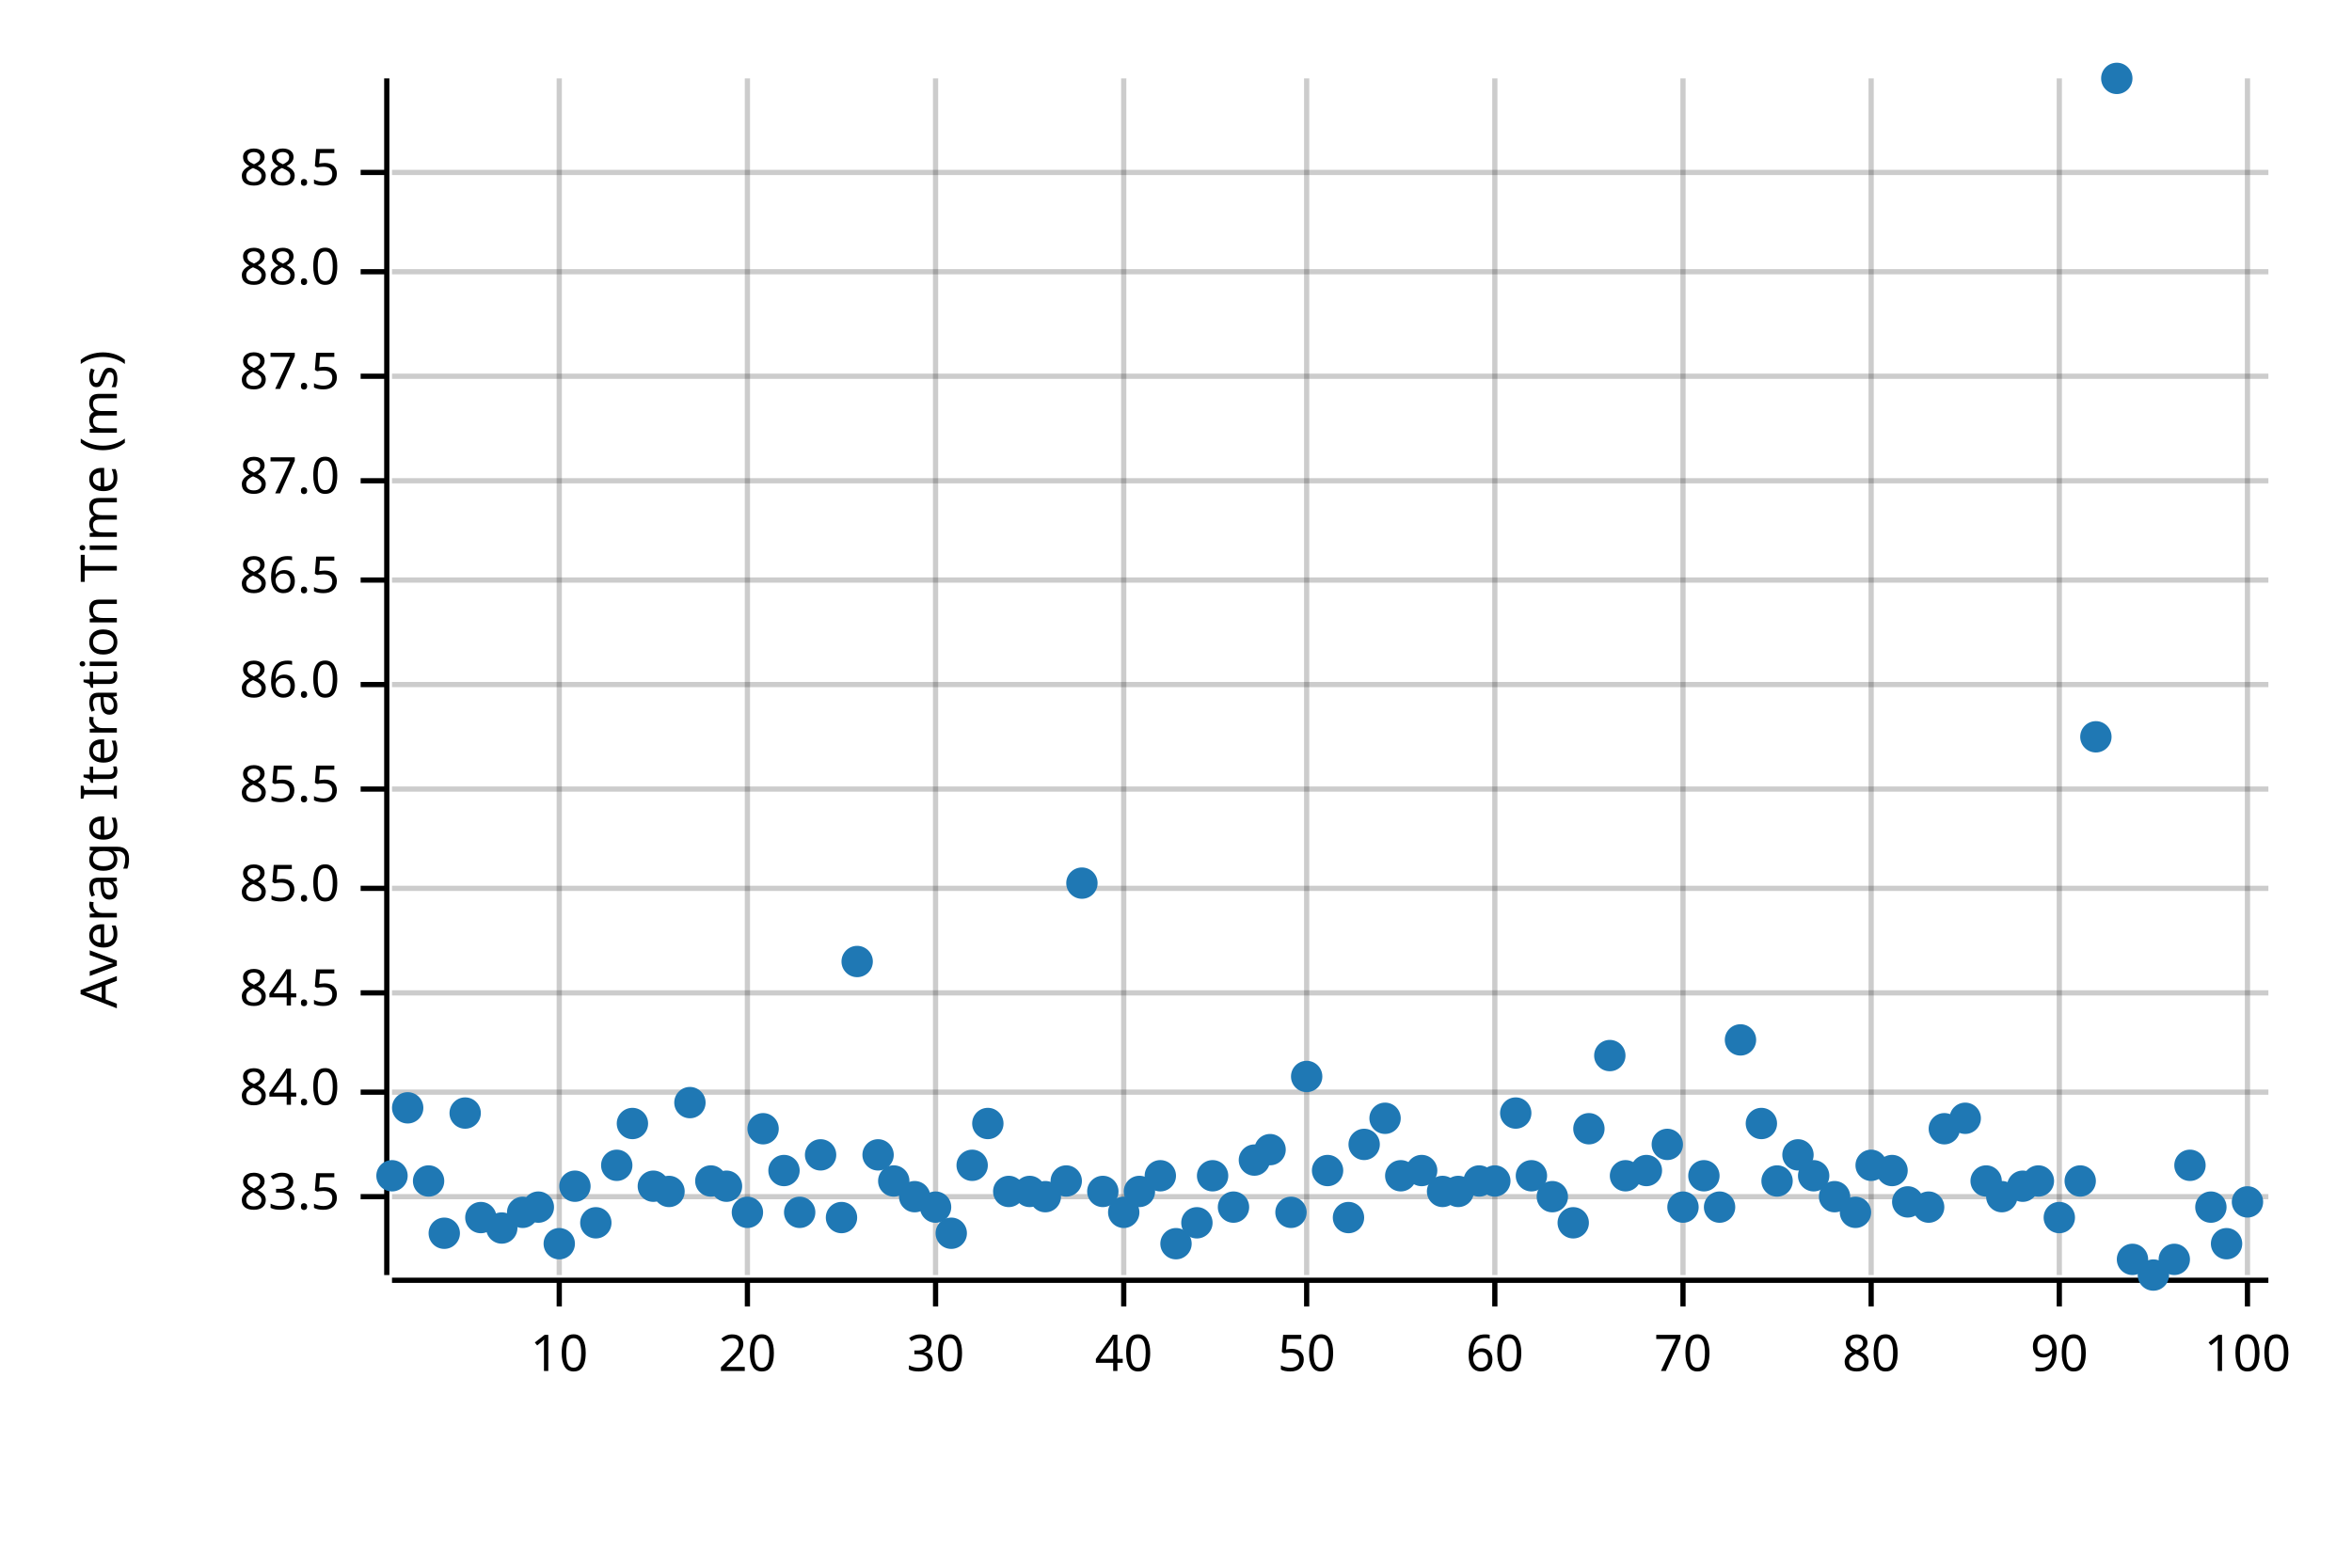
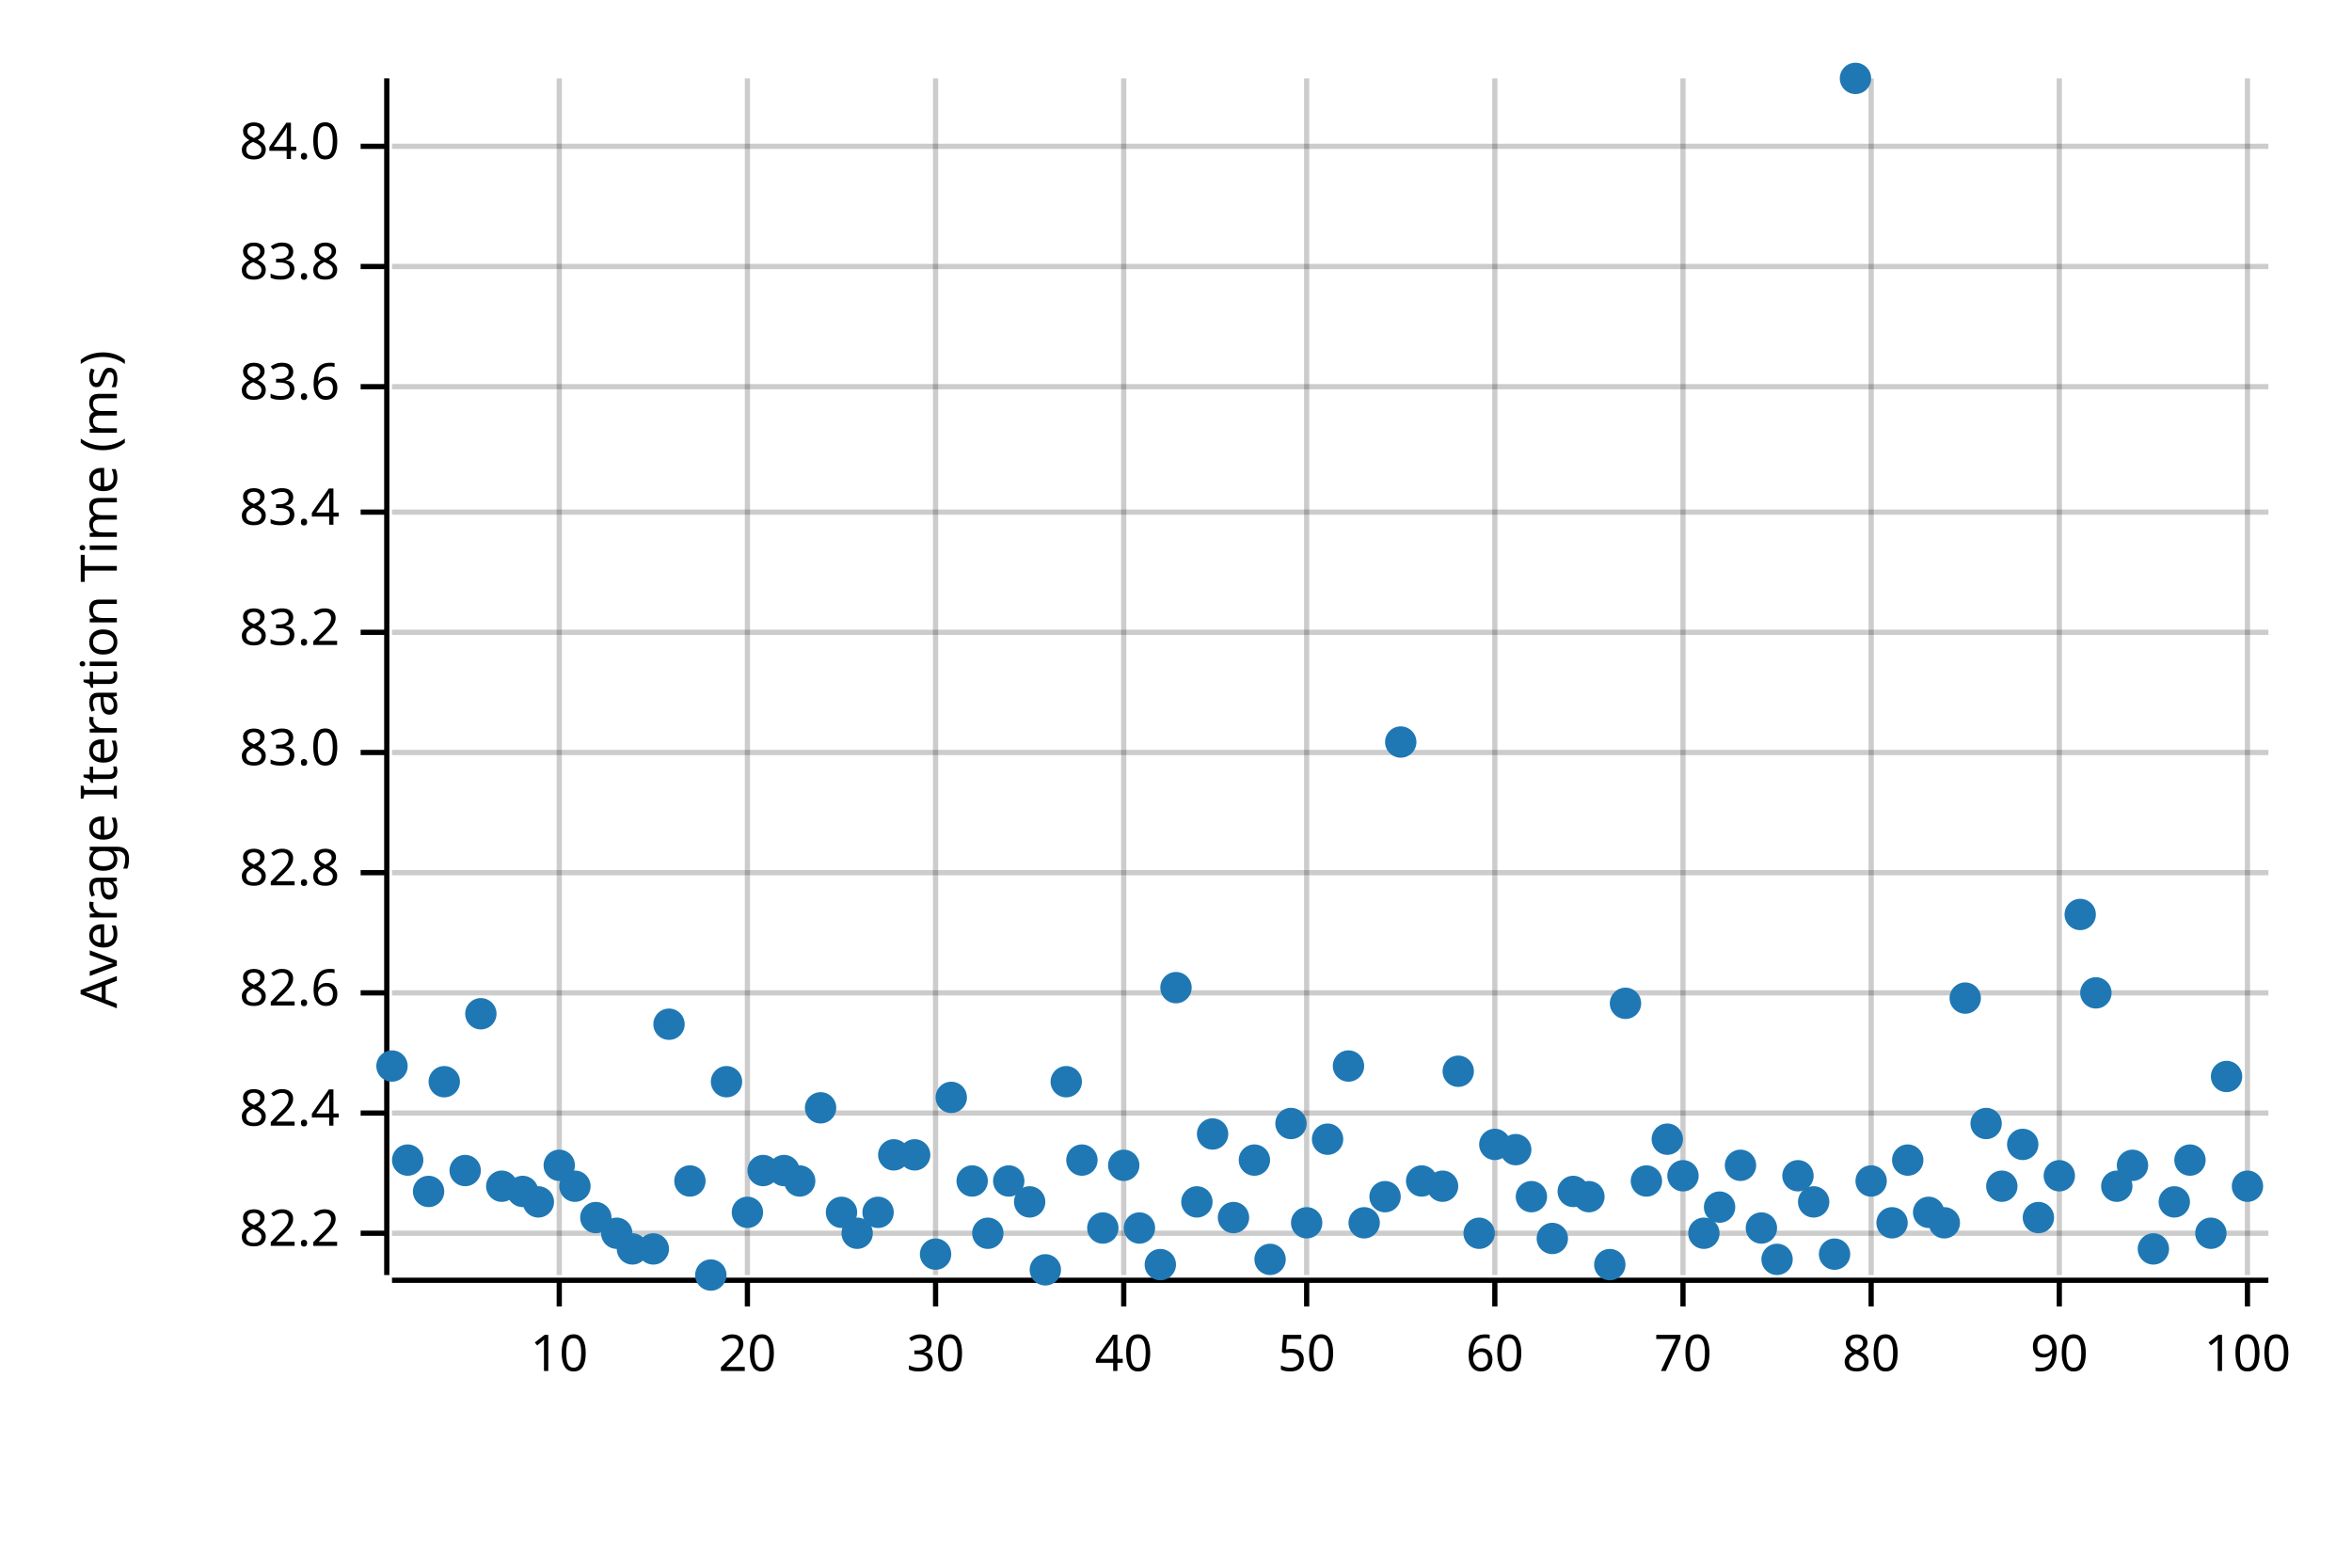
<svg xmlns="http://www.w3.org/2000/svg" width="450" height="300" viewBox="0 0 450 300">
  <text x="15" y="130" dy="0.76em" text-anchor="middle" font-family="sans-serif" font-size="9.677" opacity="1" fill="#000000" transform="rotate(270, 15, 130)">
Average Iteration Time (ms)
</text>
  <line opacity="0.2" stroke="#000000" stroke-width="1" x1="107" y1="244" x2="107" y2="15" />
  <line opacity="0.2" stroke="#000000" stroke-width="1" x1="143" y1="244" x2="143" y2="15" />
  <line opacity="0.2" stroke="#000000" stroke-width="1" x1="179" y1="244" x2="179" y2="15" />
  <line opacity="0.2" stroke="#000000" stroke-width="1" x1="215" y1="244" x2="215" y2="15" />
  <line opacity="0.2" stroke="#000000" stroke-width="1" x1="250" y1="244" x2="250" y2="15" />
  <line opacity="0.2" stroke="#000000" stroke-width="1" x1="286" y1="244" x2="286" y2="15" />
  <line opacity="0.2" stroke="#000000" stroke-width="1" x1="322" y1="244" x2="322" y2="15" />
  <line opacity="0.2" stroke="#000000" stroke-width="1" x1="358" y1="244" x2="358" y2="15" />
  <line opacity="0.2" stroke="#000000" stroke-width="1" x1="394" y1="244" x2="394" y2="15" />
  <line opacity="0.2" stroke="#000000" stroke-width="1" x1="430" y1="244" x2="430" y2="15" />
-   <line opacity="0.2" stroke="#000000" stroke-width="1" x1="75" y1="229" x2="434" y2="229" />
-   <line opacity="0.2" stroke="#000000" stroke-width="1" x1="75" y1="209" x2="434" y2="209" />
+   <line opacity="0.2" stroke="#000000" stroke-width="1" x1="75" y1="236" x2="434" y2="236" />
+   <line opacity="0.2" stroke="#000000" stroke-width="1" x1="75" y1="213" x2="434" y2="213" />
  <line opacity="0.2" stroke="#000000" stroke-width="1" x1="75" y1="190" x2="434" y2="190" />
-   <line opacity="0.2" stroke="#000000" stroke-width="1" x1="75" y1="170" x2="434" y2="170" />
-   <line opacity="0.2" stroke="#000000" stroke-width="1" x1="75" y1="151" x2="434" y2="151" />
-   <line opacity="0.2" stroke="#000000" stroke-width="1" x1="75" y1="131" x2="434" y2="131" />
-   <line opacity="0.2" stroke="#000000" stroke-width="1" x1="75" y1="111" x2="434" y2="111" />
-   <line opacity="0.2" stroke="#000000" stroke-width="1" x1="75" y1="92" x2="434" y2="92" />
-   <line opacity="0.2" stroke="#000000" stroke-width="1" x1="75" y1="72" x2="434" y2="72" />
-   <line opacity="0.2" stroke="#000000" stroke-width="1" x1="75" y1="52" x2="434" y2="52" />
-   <line opacity="0.2" stroke="#000000" stroke-width="1" x1="75" y1="33" x2="434" y2="33" />
+   <line opacity="0.2" stroke="#000000" stroke-width="1" x1="75" y1="167" x2="434" y2="167" />
+   <line opacity="0.2" stroke="#000000" stroke-width="1" x1="75" y1="144" x2="434" y2="144" />
+   <line opacity="0.2" stroke="#000000" stroke-width="1" x1="75" y1="121" x2="434" y2="121" />
+   <line opacity="0.2" stroke="#000000" stroke-width="1" x1="75" y1="98" x2="434" y2="98" />
+   <line opacity="0.2" stroke="#000000" stroke-width="1" x1="75" y1="74" x2="434" y2="74" />
+   <line opacity="0.2" stroke="#000000" stroke-width="1" x1="75" y1="51" x2="434" y2="51" />
+   <line opacity="0.2" stroke="#000000" stroke-width="1" x1="75" y1="28" x2="434" y2="28" />
  <polyline fill="none" opacity="1" stroke="#000000" stroke-width="1" points="74,15 74,244 " />
-   <text x="65" y="229" dy="0.5ex" text-anchor="end" font-family="sans-serif" font-size="9.677" opacity="1" fill="#000000">
- 83.5
- </text>
-   <polyline fill="none" opacity="1" stroke="#000000" stroke-width="1" points="69,229 74,229 " />
-   <text x="65" y="209" dy="0.5ex" text-anchor="end" font-family="sans-serif" font-size="9.677" opacity="1" fill="#000000">
+   <text x="65" y="236" dy="0.5ex" text-anchor="end" font-family="sans-serif" font-size="9.677" opacity="1" fill="#000000">
+ 82.2
+ </text>
+   <polyline fill="none" opacity="1" stroke="#000000" stroke-width="1" points="69,236 74,236 " />
+   <text x="65" y="213" dy="0.5ex" text-anchor="end" font-family="sans-serif" font-size="9.677" opacity="1" fill="#000000">
+ 82.4
+ </text>
+   <polyline fill="none" opacity="1" stroke="#000000" stroke-width="1" points="69,213 74,213 " />
+   <text x="65" y="190" dy="0.5ex" text-anchor="end" font-family="sans-serif" font-size="9.677" opacity="1" fill="#000000">
+ 82.6
+ </text>
+   <polyline fill="none" opacity="1" stroke="#000000" stroke-width="1" points="69,190 74,190 " />
+   <text x="65" y="167" dy="0.5ex" text-anchor="end" font-family="sans-serif" font-size="9.677" opacity="1" fill="#000000">
+ 82.8
+ </text>
+   <polyline fill="none" opacity="1" stroke="#000000" stroke-width="1" points="69,167 74,167 " />
+   <text x="65" y="144" dy="0.5ex" text-anchor="end" font-family="sans-serif" font-size="9.677" opacity="1" fill="#000000">
+ 83.0
+ </text>
+   <polyline fill="none" opacity="1" stroke="#000000" stroke-width="1" points="69,144 74,144 " />
+   <text x="65" y="121" dy="0.5ex" text-anchor="end" font-family="sans-serif" font-size="9.677" opacity="1" fill="#000000">
+ 83.2
+ </text>
+   <polyline fill="none" opacity="1" stroke="#000000" stroke-width="1" points="69,121 74,121 " />
+   <text x="65" y="98" dy="0.5ex" text-anchor="end" font-family="sans-serif" font-size="9.677" opacity="1" fill="#000000">
+ 83.4
+ </text>
+   <polyline fill="none" opacity="1" stroke="#000000" stroke-width="1" points="69,98 74,98 " />
+   <text x="65" y="74" dy="0.5ex" text-anchor="end" font-family="sans-serif" font-size="9.677" opacity="1" fill="#000000">
+ 83.6
+ </text>
+   <polyline fill="none" opacity="1" stroke="#000000" stroke-width="1" points="69,74 74,74 " />
+   <text x="65" y="51" dy="0.5ex" text-anchor="end" font-family="sans-serif" font-size="9.677" opacity="1" fill="#000000">
+ 83.8
+ </text>
+   <polyline fill="none" opacity="1" stroke="#000000" stroke-width="1" points="69,51 74,51 " />
+   <text x="65" y="28" dy="0.5ex" text-anchor="end" font-family="sans-serif" font-size="9.677" opacity="1" fill="#000000">
84.0
</text>
-   <polyline fill="none" opacity="1" stroke="#000000" stroke-width="1" points="69,209 74,209 " />
-   <text x="65" y="190" dy="0.5ex" text-anchor="end" font-family="sans-serif" font-size="9.677" opacity="1" fill="#000000">
- 84.5
- </text>
-   <polyline fill="none" opacity="1" stroke="#000000" stroke-width="1" points="69,190 74,190 " />
-   <text x="65" y="170" dy="0.5ex" text-anchor="end" font-family="sans-serif" font-size="9.677" opacity="1" fill="#000000">
- 85.0
- </text>
-   <polyline fill="none" opacity="1" stroke="#000000" stroke-width="1" points="69,170 74,170 " />
-   <text x="65" y="151" dy="0.5ex" text-anchor="end" font-family="sans-serif" font-size="9.677" opacity="1" fill="#000000">
- 85.5
- </text>
-   <polyline fill="none" opacity="1" stroke="#000000" stroke-width="1" points="69,151 74,151 " />
-   <text x="65" y="131" dy="0.5ex" text-anchor="end" font-family="sans-serif" font-size="9.677" opacity="1" fill="#000000">
- 86.0
- </text>
-   <polyline fill="none" opacity="1" stroke="#000000" stroke-width="1" points="69,131 74,131 " />
-   <text x="65" y="111" dy="0.5ex" text-anchor="end" font-family="sans-serif" font-size="9.677" opacity="1" fill="#000000">
- 86.5
- </text>
-   <polyline fill="none" opacity="1" stroke="#000000" stroke-width="1" points="69,111 74,111 " />
-   <text x="65" y="92" dy="0.5ex" text-anchor="end" font-family="sans-serif" font-size="9.677" opacity="1" fill="#000000">
- 87.0
- </text>
-   <polyline fill="none" opacity="1" stroke="#000000" stroke-width="1" points="69,92 74,92 " />
-   <text x="65" y="72" dy="0.5ex" text-anchor="end" font-family="sans-serif" font-size="9.677" opacity="1" fill="#000000">
- 87.5
- </text>
-   <polyline fill="none" opacity="1" stroke="#000000" stroke-width="1" points="69,72 74,72 " />
-   <text x="65" y="52" dy="0.5ex" text-anchor="end" font-family="sans-serif" font-size="9.677" opacity="1" fill="#000000">
- 88.0
- </text>
-   <polyline fill="none" opacity="1" stroke="#000000" stroke-width="1" points="69,52 74,52 " />
-   <text x="65" y="33" dy="0.5ex" text-anchor="end" font-family="sans-serif" font-size="9.677" opacity="1" fill="#000000">
- 88.5
- </text>
-   <polyline fill="none" opacity="1" stroke="#000000" stroke-width="1" points="69,33 74,33 " />
+   <polyline fill="none" opacity="1" stroke="#000000" stroke-width="1" points="69,28 74,28 " />
  <polyline fill="none" opacity="1" stroke="#000000" stroke-width="1" points="75,245 434,245 " />
  <text x="107" y="255" dy="0.76em" text-anchor="middle" font-family="sans-serif" font-size="9.677" opacity="1" fill="#000000">
10
</text>
  <polyline fill="none" opacity="1" stroke="#000000" stroke-width="1" points="107,245 107,250 " />
  <text x="143" y="255" dy="0.76em" text-anchor="middle" font-family="sans-serif" font-size="9.677" opacity="1" fill="#000000">
20
</text>
  <polyline fill="none" opacity="1" stroke="#000000" stroke-width="1" points="143,245 143,250 " />
  <text x="179" y="255" dy="0.76em" text-anchor="middle" font-family="sans-serif" font-size="9.677" opacity="1" fill="#000000">
30
</text>
  <polyline fill="none" opacity="1" stroke="#000000" stroke-width="1" points="179,245 179,250 " />
  <text x="215" y="255" dy="0.76em" text-anchor="middle" font-family="sans-serif" font-size="9.677" opacity="1" fill="#000000">
40
</text>
  <polyline fill="none" opacity="1" stroke="#000000" stroke-width="1" points="215,245 215,250 " />
  <text x="250" y="255" dy="0.76em" text-anchor="middle" font-family="sans-serif" font-size="9.677" opacity="1" fill="#000000">
50
</text>
  <polyline fill="none" opacity="1" stroke="#000000" stroke-width="1" points="250,245 250,250 " />
  <text x="286" y="255" dy="0.76em" text-anchor="middle" font-family="sans-serif" font-size="9.677" opacity="1" fill="#000000">
60
</text>
  <polyline fill="none" opacity="1" stroke="#000000" stroke-width="1" points="286,245 286,250 " />
  <text x="322" y="255" dy="0.76em" text-anchor="middle" font-family="sans-serif" font-size="9.677" opacity="1" fill="#000000">
70
</text>
  <polyline fill="none" opacity="1" stroke="#000000" stroke-width="1" points="322,245 322,250 " />
  <text x="358" y="255" dy="0.76em" text-anchor="middle" font-family="sans-serif" font-size="9.677" opacity="1" fill="#000000">
80
</text>
  <polyline fill="none" opacity="1" stroke="#000000" stroke-width="1" points="358,245 358,250 " />
  <text x="394" y="255" dy="0.76em" text-anchor="middle" font-family="sans-serif" font-size="9.677" opacity="1" fill="#000000">
90
</text>
  <polyline fill="none" opacity="1" stroke="#000000" stroke-width="1" points="394,245 394,250 " />
  <text x="430" y="255" dy="0.76em" text-anchor="middle" font-family="sans-serif" font-size="9.677" opacity="1" fill="#000000">
100
</text>
  <polyline fill="none" opacity="1" stroke="#000000" stroke-width="1" points="430,245 430,250 " />
-   <circle cx="75" cy="225" r="3" opacity="1" fill="#1F78B4" stroke="none" stroke-width="1" />
-   <circle cx="78" cy="212" r="3" opacity="1" fill="#1F78B4" stroke="none" stroke-width="1" />
-   <circle cx="82" cy="226" r="3" opacity="1" fill="#1F78B4" stroke="none" stroke-width="1" />
-   <circle cx="85" cy="236" r="3" opacity="1" fill="#1F78B4" stroke="none" stroke-width="1" />
-   <circle cx="89" cy="213" r="3" opacity="1" fill="#1F78B4" stroke="none" stroke-width="1" />
-   <circle cx="92" cy="233" r="3" opacity="1" fill="#1F78B4" stroke="none" stroke-width="1" />
-   <circle cx="96" cy="235" r="3" opacity="1" fill="#1F78B4" stroke="none" stroke-width="1" />
-   <circle cx="100" cy="232" r="3" opacity="1" fill="#1F78B4" stroke="none" stroke-width="1" />
-   <circle cx="103" cy="231" r="3" opacity="1" fill="#1F78B4" stroke="none" stroke-width="1" />
-   <circle cx="107" cy="238" r="3" opacity="1" fill="#1F78B4" stroke="none" stroke-width="1" />
+   <circle cx="75" cy="204" r="3" opacity="1" fill="#1F78B4" stroke="none" stroke-width="1" />
+   <circle cx="78" cy="222" r="3" opacity="1" fill="#1F78B4" stroke="none" stroke-width="1" />
+   <circle cx="82" cy="228" r="3" opacity="1" fill="#1F78B4" stroke="none" stroke-width="1" />
+   <circle cx="85" cy="207" r="3" opacity="1" fill="#1F78B4" stroke="none" stroke-width="1" />
+   <circle cx="89" cy="224" r="3" opacity="1" fill="#1F78B4" stroke="none" stroke-width="1" />
+   <circle cx="92" cy="194" r="3" opacity="1" fill="#1F78B4" stroke="none" stroke-width="1" />
+   <circle cx="96" cy="227" r="3" opacity="1" fill="#1F78B4" stroke="none" stroke-width="1" />
+   <circle cx="100" cy="228" r="3" opacity="1" fill="#1F78B4" stroke="none" stroke-width="1" />
+   <circle cx="103" cy="230" r="3" opacity="1" fill="#1F78B4" stroke="none" stroke-width="1" />
+   <circle cx="107" cy="223" r="3" opacity="1" fill="#1F78B4" stroke="none" stroke-width="1" />
  <circle cx="110" cy="227" r="3" opacity="1" fill="#1F78B4" stroke="none" stroke-width="1" />
-   <circle cx="114" cy="234" r="3" opacity="1" fill="#1F78B4" stroke="none" stroke-width="1" />
-   <circle cx="118" cy="223" r="3" opacity="1" fill="#1F78B4" stroke="none" stroke-width="1" />
-   <circle cx="121" cy="215" r="3" opacity="1" fill="#1F78B4" stroke="none" stroke-width="1" />
-   <circle cx="125" cy="227" r="3" opacity="1" fill="#1F78B4" stroke="none" stroke-width="1" />
-   <circle cx="128" cy="228" r="3" opacity="1" fill="#1F78B4" stroke="none" stroke-width="1" />
-   <circle cx="132" cy="211" r="3" opacity="1" fill="#1F78B4" stroke="none" stroke-width="1" />
-   <circle cx="136" cy="226" r="3" opacity="1" fill="#1F78B4" stroke="none" stroke-width="1" />
-   <circle cx="139" cy="227" r="3" opacity="1" fill="#1F78B4" stroke="none" stroke-width="1" />
+   <circle cx="114" cy="233" r="3" opacity="1" fill="#1F78B4" stroke="none" stroke-width="1" />
+   <circle cx="118" cy="236" r="3" opacity="1" fill="#1F78B4" stroke="none" stroke-width="1" />
+   <circle cx="121" cy="239" r="3" opacity="1" fill="#1F78B4" stroke="none" stroke-width="1" />
+   <circle cx="125" cy="239" r="3" opacity="1" fill="#1F78B4" stroke="none" stroke-width="1" />
+   <circle cx="128" cy="196" r="3" opacity="1" fill="#1F78B4" stroke="none" stroke-width="1" />
+   <circle cx="132" cy="226" r="3" opacity="1" fill="#1F78B4" stroke="none" stroke-width="1" />
+   <circle cx="136" cy="244" r="3" opacity="1" fill="#1F78B4" stroke="none" stroke-width="1" />
+   <circle cx="139" cy="207" r="3" opacity="1" fill="#1F78B4" stroke="none" stroke-width="1" />
  <circle cx="143" cy="232" r="3" opacity="1" fill="#1F78B4" stroke="none" stroke-width="1" />
-   <circle cx="146" cy="216" r="3" opacity="1" fill="#1F78B4" stroke="none" stroke-width="1" />
+   <circle cx="146" cy="224" r="3" opacity="1" fill="#1F78B4" stroke="none" stroke-width="1" />
  <circle cx="150" cy="224" r="3" opacity="1" fill="#1F78B4" stroke="none" stroke-width="1" />
-   <circle cx="153" cy="232" r="3" opacity="1" fill="#1F78B4" stroke="none" stroke-width="1" />
-   <circle cx="157" cy="221" r="3" opacity="1" fill="#1F78B4" stroke="none" stroke-width="1" />
-   <circle cx="161" cy="233" r="3" opacity="1" fill="#1F78B4" stroke="none" stroke-width="1" />
-   <circle cx="164" cy="184" r="3" opacity="1" fill="#1F78B4" stroke="none" stroke-width="1" />
-   <circle cx="168" cy="221" r="3" opacity="1" fill="#1F78B4" stroke="none" stroke-width="1" />
-   <circle cx="171" cy="226" r="3" opacity="1" fill="#1F78B4" stroke="none" stroke-width="1" />
-   <circle cx="175" cy="229" r="3" opacity="1" fill="#1F78B4" stroke="none" stroke-width="1" />
-   <circle cx="179" cy="231" r="3" opacity="1" fill="#1F78B4" stroke="none" stroke-width="1" />
-   <circle cx="182" cy="236" r="3" opacity="1" fill="#1F78B4" stroke="none" stroke-width="1" />
-   <circle cx="186" cy="223" r="3" opacity="1" fill="#1F78B4" stroke="none" stroke-width="1" />
-   <circle cx="189" cy="215" r="3" opacity="1" fill="#1F78B4" stroke="none" stroke-width="1" />
-   <circle cx="193" cy="228" r="3" opacity="1" fill="#1F78B4" stroke="none" stroke-width="1" />
-   <circle cx="197" cy="228" r="3" opacity="1" fill="#1F78B4" stroke="none" stroke-width="1" />
-   <circle cx="200" cy="229" r="3" opacity="1" fill="#1F78B4" stroke="none" stroke-width="1" />
-   <circle cx="204" cy="226" r="3" opacity="1" fill="#1F78B4" stroke="none" stroke-width="1" />
-   <circle cx="207" cy="169" r="3" opacity="1" fill="#1F78B4" stroke="none" stroke-width="1" />
-   <circle cx="211" cy="228" r="3" opacity="1" fill="#1F78B4" stroke="none" stroke-width="1" />
-   <circle cx="215" cy="232" r="3" opacity="1" fill="#1F78B4" stroke="none" stroke-width="1" />
-   <circle cx="218" cy="228" r="3" opacity="1" fill="#1F78B4" stroke="none" stroke-width="1" />
-   <circle cx="222" cy="225" r="3" opacity="1" fill="#1F78B4" stroke="none" stroke-width="1" />
-   <circle cx="225" cy="238" r="3" opacity="1" fill="#1F78B4" stroke="none" stroke-width="1" />
-   <circle cx="229" cy="234" r="3" opacity="1" fill="#1F78B4" stroke="none" stroke-width="1" />
-   <circle cx="232" cy="225" r="3" opacity="1" fill="#1F78B4" stroke="none" stroke-width="1" />
-   <circle cx="236" cy="231" r="3" opacity="1" fill="#1F78B4" stroke="none" stroke-width="1" />
+   <circle cx="153" cy="226" r="3" opacity="1" fill="#1F78B4" stroke="none" stroke-width="1" />
+   <circle cx="157" cy="212" r="3" opacity="1" fill="#1F78B4" stroke="none" stroke-width="1" />
+   <circle cx="161" cy="232" r="3" opacity="1" fill="#1F78B4" stroke="none" stroke-width="1" />
+   <circle cx="164" cy="236" r="3" opacity="1" fill="#1F78B4" stroke="none" stroke-width="1" />
+   <circle cx="168" cy="232" r="3" opacity="1" fill="#1F78B4" stroke="none" stroke-width="1" />
+   <circle cx="171" cy="221" r="3" opacity="1" fill="#1F78B4" stroke="none" stroke-width="1" />
+   <circle cx="175" cy="221" r="3" opacity="1" fill="#1F78B4" stroke="none" stroke-width="1" />
+   <circle cx="179" cy="240" r="3" opacity="1" fill="#1F78B4" stroke="none" stroke-width="1" />
+   <circle cx="182" cy="210" r="3" opacity="1" fill="#1F78B4" stroke="none" stroke-width="1" />
+   <circle cx="186" cy="226" r="3" opacity="1" fill="#1F78B4" stroke="none" stroke-width="1" />
+   <circle cx="189" cy="236" r="3" opacity="1" fill="#1F78B4" stroke="none" stroke-width="1" />
+   <circle cx="193" cy="226" r="3" opacity="1" fill="#1F78B4" stroke="none" stroke-width="1" />
+   <circle cx="197" cy="230" r="3" opacity="1" fill="#1F78B4" stroke="none" stroke-width="1" />
+   <circle cx="200" cy="243" r="3" opacity="1" fill="#1F78B4" stroke="none" stroke-width="1" />
+   <circle cx="204" cy="207" r="3" opacity="1" fill="#1F78B4" stroke="none" stroke-width="1" />
+   <circle cx="207" cy="222" r="3" opacity="1" fill="#1F78B4" stroke="none" stroke-width="1" />
+   <circle cx="211" cy="235" r="3" opacity="1" fill="#1F78B4" stroke="none" stroke-width="1" />
+   <circle cx="215" cy="223" r="3" opacity="1" fill="#1F78B4" stroke="none" stroke-width="1" />
+   <circle cx="218" cy="235" r="3" opacity="1" fill="#1F78B4" stroke="none" stroke-width="1" />
+   <circle cx="222" cy="242" r="3" opacity="1" fill="#1F78B4" stroke="none" stroke-width="1" />
+   <circle cx="225" cy="189" r="3" opacity="1" fill="#1F78B4" stroke="none" stroke-width="1" />
+   <circle cx="229" cy="230" r="3" opacity="1" fill="#1F78B4" stroke="none" stroke-width="1" />
+   <circle cx="232" cy="217" r="3" opacity="1" fill="#1F78B4" stroke="none" stroke-width="1" />
+   <circle cx="236" cy="233" r="3" opacity="1" fill="#1F78B4" stroke="none" stroke-width="1" />
  <circle cx="240" cy="222" r="3" opacity="1" fill="#1F78B4" stroke="none" stroke-width="1" />
-   <circle cx="243" cy="220" r="3" opacity="1" fill="#1F78B4" stroke="none" stroke-width="1" />
-   <circle cx="247" cy="232" r="3" opacity="1" fill="#1F78B4" stroke="none" stroke-width="1" />
-   <circle cx="250" cy="206" r="3" opacity="1" fill="#1F78B4" stroke="none" stroke-width="1" />
-   <circle cx="254" cy="224" r="3" opacity="1" fill="#1F78B4" stroke="none" stroke-width="1" />
-   <circle cx="258" cy="233" r="3" opacity="1" fill="#1F78B4" stroke="none" stroke-width="1" />
-   <circle cx="261" cy="219" r="3" opacity="1" fill="#1F78B4" stroke="none" stroke-width="1" />
-   <circle cx="265" cy="214" r="3" opacity="1" fill="#1F78B4" stroke="none" stroke-width="1" />
-   <circle cx="268" cy="225" r="3" opacity="1" fill="#1F78B4" stroke="none" stroke-width="1" />
-   <circle cx="272" cy="224" r="3" opacity="1" fill="#1F78B4" stroke="none" stroke-width="1" />
-   <circle cx="276" cy="228" r="3" opacity="1" fill="#1F78B4" stroke="none" stroke-width="1" />
-   <circle cx="279" cy="228" r="3" opacity="1" fill="#1F78B4" stroke="none" stroke-width="1" />
-   <circle cx="283" cy="226" r="3" opacity="1" fill="#1F78B4" stroke="none" stroke-width="1" />
-   <circle cx="286" cy="226" r="3" opacity="1" fill="#1F78B4" stroke="none" stroke-width="1" />
-   <circle cx="290" cy="213" r="3" opacity="1" fill="#1F78B4" stroke="none" stroke-width="1" />
-   <circle cx="293" cy="225" r="3" opacity="1" fill="#1F78B4" stroke="none" stroke-width="1" />
-   <circle cx="297" cy="229" r="3" opacity="1" fill="#1F78B4" stroke="none" stroke-width="1" />
-   <circle cx="301" cy="234" r="3" opacity="1" fill="#1F78B4" stroke="none" stroke-width="1" />
-   <circle cx="304" cy="216" r="3" opacity="1" fill="#1F78B4" stroke="none" stroke-width="1" />
-   <circle cx="308" cy="202" r="3" opacity="1" fill="#1F78B4" stroke="none" stroke-width="1" />
-   <circle cx="311" cy="225" r="3" opacity="1" fill="#1F78B4" stroke="none" stroke-width="1" />
-   <circle cx="315" cy="224" r="3" opacity="1" fill="#1F78B4" stroke="none" stroke-width="1" />
-   <circle cx="319" cy="219" r="3" opacity="1" fill="#1F78B4" stroke="none" stroke-width="1" />
-   <circle cx="322" cy="231" r="3" opacity="1" fill="#1F78B4" stroke="none" stroke-width="1" />
-   <circle cx="326" cy="225" r="3" opacity="1" fill="#1F78B4" stroke="none" stroke-width="1" />
+   <circle cx="243" cy="241" r="3" opacity="1" fill="#1F78B4" stroke="none" stroke-width="1" />
+   <circle cx="247" cy="215" r="3" opacity="1" fill="#1F78B4" stroke="none" stroke-width="1" />
+   <circle cx="250" cy="234" r="3" opacity="1" fill="#1F78B4" stroke="none" stroke-width="1" />
+   <circle cx="254" cy="218" r="3" opacity="1" fill="#1F78B4" stroke="none" stroke-width="1" />
+   <circle cx="258" cy="204" r="3" opacity="1" fill="#1F78B4" stroke="none" stroke-width="1" />
+   <circle cx="261" cy="234" r="3" opacity="1" fill="#1F78B4" stroke="none" stroke-width="1" />
+   <circle cx="265" cy="229" r="3" opacity="1" fill="#1F78B4" stroke="none" stroke-width="1" />
+   <circle cx="268" cy="142" r="3" opacity="1" fill="#1F78B4" stroke="none" stroke-width="1" />
+   <circle cx="272" cy="226" r="3" opacity="1" fill="#1F78B4" stroke="none" stroke-width="1" />
+   <circle cx="276" cy="227" r="3" opacity="1" fill="#1F78B4" stroke="none" stroke-width="1" />
+   <circle cx="279" cy="205" r="3" opacity="1" fill="#1F78B4" stroke="none" stroke-width="1" />
+   <circle cx="283" cy="236" r="3" opacity="1" fill="#1F78B4" stroke="none" stroke-width="1" />
+   <circle cx="286" cy="219" r="3" opacity="1" fill="#1F78B4" stroke="none" stroke-width="1" />
+   <circle cx="290" cy="220" r="3" opacity="1" fill="#1F78B4" stroke="none" stroke-width="1" />
+   <circle cx="293" cy="229" r="3" opacity="1" fill="#1F78B4" stroke="none" stroke-width="1" />
+   <circle cx="297" cy="237" r="3" opacity="1" fill="#1F78B4" stroke="none" stroke-width="1" />
+   <circle cx="301" cy="228" r="3" opacity="1" fill="#1F78B4" stroke="none" stroke-width="1" />
+   <circle cx="304" cy="229" r="3" opacity="1" fill="#1F78B4" stroke="none" stroke-width="1" />
+   <circle cx="308" cy="242" r="3" opacity="1" fill="#1F78B4" stroke="none" stroke-width="1" />
+   <circle cx="311" cy="192" r="3" opacity="1" fill="#1F78B4" stroke="none" stroke-width="1" />
+   <circle cx="315" cy="226" r="3" opacity="1" fill="#1F78B4" stroke="none" stroke-width="1" />
+   <circle cx="319" cy="218" r="3" opacity="1" fill="#1F78B4" stroke="none" stroke-width="1" />
+   <circle cx="322" cy="225" r="3" opacity="1" fill="#1F78B4" stroke="none" stroke-width="1" />
+   <circle cx="326" cy="236" r="3" opacity="1" fill="#1F78B4" stroke="none" stroke-width="1" />
  <circle cx="329" cy="231" r="3" opacity="1" fill="#1F78B4" stroke="none" stroke-width="1" />
-   <circle cx="333" cy="199" r="3" opacity="1" fill="#1F78B4" stroke="none" stroke-width="1" />
-   <circle cx="337" cy="215" r="3" opacity="1" fill="#1F78B4" stroke="none" stroke-width="1" />
-   <circle cx="340" cy="226" r="3" opacity="1" fill="#1F78B4" stroke="none" stroke-width="1" />
-   <circle cx="344" cy="221" r="3" opacity="1" fill="#1F78B4" stroke="none" stroke-width="1" />
-   <circle cx="347" cy="225" r="3" opacity="1" fill="#1F78B4" stroke="none" stroke-width="1" />
-   <circle cx="351" cy="229" r="3" opacity="1" fill="#1F78B4" stroke="none" stroke-width="1" />
-   <circle cx="355" cy="232" r="3" opacity="1" fill="#1F78B4" stroke="none" stroke-width="1" />
-   <circle cx="358" cy="223" r="3" opacity="1" fill="#1F78B4" stroke="none" stroke-width="1" />
-   <circle cx="362" cy="224" r="3" opacity="1" fill="#1F78B4" stroke="none" stroke-width="1" />
-   <circle cx="365" cy="230" r="3" opacity="1" fill="#1F78B4" stroke="none" stroke-width="1" />
-   <circle cx="369" cy="231" r="3" opacity="1" fill="#1F78B4" stroke="none" stroke-width="1" />
-   <circle cx="372" cy="216" r="3" opacity="1" fill="#1F78B4" stroke="none" stroke-width="1" />
-   <circle cx="376" cy="214" r="3" opacity="1" fill="#1F78B4" stroke="none" stroke-width="1" />
-   <circle cx="380" cy="226" r="3" opacity="1" fill="#1F78B4" stroke="none" stroke-width="1" />
-   <circle cx="383" cy="229" r="3" opacity="1" fill="#1F78B4" stroke="none" stroke-width="1" />
-   <circle cx="387" cy="227" r="3" opacity="1" fill="#1F78B4" stroke="none" stroke-width="1" />
-   <circle cx="390" cy="226" r="3" opacity="1" fill="#1F78B4" stroke="none" stroke-width="1" />
-   <circle cx="394" cy="233" r="3" opacity="1" fill="#1F78B4" stroke="none" stroke-width="1" />
-   <circle cx="398" cy="226" r="3" opacity="1" fill="#1F78B4" stroke="none" stroke-width="1" />
-   <circle cx="401" cy="141" r="3" opacity="1" fill="#1F78B4" stroke="none" stroke-width="1" />
-   <circle cx="405" cy="15" r="3" opacity="1" fill="#1F78B4" stroke="none" stroke-width="1" />
-   <circle cx="408" cy="241" r="3" opacity="1" fill="#1F78B4" stroke="none" stroke-width="1" />
-   <circle cx="412" cy="244" r="3" opacity="1" fill="#1F78B4" stroke="none" stroke-width="1" />
-   <circle cx="416" cy="241" r="3" opacity="1" fill="#1F78B4" stroke="none" stroke-width="1" />
-   <circle cx="419" cy="223" r="3" opacity="1" fill="#1F78B4" stroke="none" stroke-width="1" />
-   <circle cx="423" cy="231" r="3" opacity="1" fill="#1F78B4" stroke="none" stroke-width="1" />
-   <circle cx="426" cy="238" r="3" opacity="1" fill="#1F78B4" stroke="none" stroke-width="1" />
-   <circle cx="430" cy="230" r="3" opacity="1" fill="#1F78B4" stroke="none" stroke-width="1" />
+   <circle cx="333" cy="223" r="3" opacity="1" fill="#1F78B4" stroke="none" stroke-width="1" />
+   <circle cx="337" cy="235" r="3" opacity="1" fill="#1F78B4" stroke="none" stroke-width="1" />
+   <circle cx="340" cy="241" r="3" opacity="1" fill="#1F78B4" stroke="none" stroke-width="1" />
+   <circle cx="344" cy="225" r="3" opacity="1" fill="#1F78B4" stroke="none" stroke-width="1" />
+   <circle cx="347" cy="230" r="3" opacity="1" fill="#1F78B4" stroke="none" stroke-width="1" />
+   <circle cx="351" cy="240" r="3" opacity="1" fill="#1F78B4" stroke="none" stroke-width="1" />
+   <circle cx="355" cy="15" r="3" opacity="1" fill="#1F78B4" stroke="none" stroke-width="1" />
+   <circle cx="358" cy="226" r="3" opacity="1" fill="#1F78B4" stroke="none" stroke-width="1" />
+   <circle cx="362" cy="234" r="3" opacity="1" fill="#1F78B4" stroke="none" stroke-width="1" />
+   <circle cx="365" cy="222" r="3" opacity="1" fill="#1F78B4" stroke="none" stroke-width="1" />
+   <circle cx="369" cy="232" r="3" opacity="1" fill="#1F78B4" stroke="none" stroke-width="1" />
+   <circle cx="372" cy="234" r="3" opacity="1" fill="#1F78B4" stroke="none" stroke-width="1" />
+   <circle cx="376" cy="191" r="3" opacity="1" fill="#1F78B4" stroke="none" stroke-width="1" />
+   <circle cx="380" cy="215" r="3" opacity="1" fill="#1F78B4" stroke="none" stroke-width="1" />
+   <circle cx="383" cy="227" r="3" opacity="1" fill="#1F78B4" stroke="none" stroke-width="1" />
+   <circle cx="387" cy="219" r="3" opacity="1" fill="#1F78B4" stroke="none" stroke-width="1" />
+   <circle cx="390" cy="233" r="3" opacity="1" fill="#1F78B4" stroke="none" stroke-width="1" />
+   <circle cx="394" cy="225" r="3" opacity="1" fill="#1F78B4" stroke="none" stroke-width="1" />
+   <circle cx="398" cy="175" r="3" opacity="1" fill="#1F78B4" stroke="none" stroke-width="1" />
+   <circle cx="401" cy="190" r="3" opacity="1" fill="#1F78B4" stroke="none" stroke-width="1" />
+   <circle cx="405" cy="227" r="3" opacity="1" fill="#1F78B4" stroke="none" stroke-width="1" />
+   <circle cx="408" cy="223" r="3" opacity="1" fill="#1F78B4" stroke="none" stroke-width="1" />
+   <circle cx="412" cy="239" r="3" opacity="1" fill="#1F78B4" stroke="none" stroke-width="1" />
+   <circle cx="416" cy="230" r="3" opacity="1" fill="#1F78B4" stroke="none" stroke-width="1" />
+   <circle cx="419" cy="222" r="3" opacity="1" fill="#1F78B4" stroke="none" stroke-width="1" />
+   <circle cx="423" cy="236" r="3" opacity="1" fill="#1F78B4" stroke="none" stroke-width="1" />
+   <circle cx="426" cy="206" r="3" opacity="1" fill="#1F78B4" stroke="none" stroke-width="1" />
+   <circle cx="430" cy="227" r="3" opacity="1" fill="#1F78B4" stroke="none" stroke-width="1" />
</svg>
